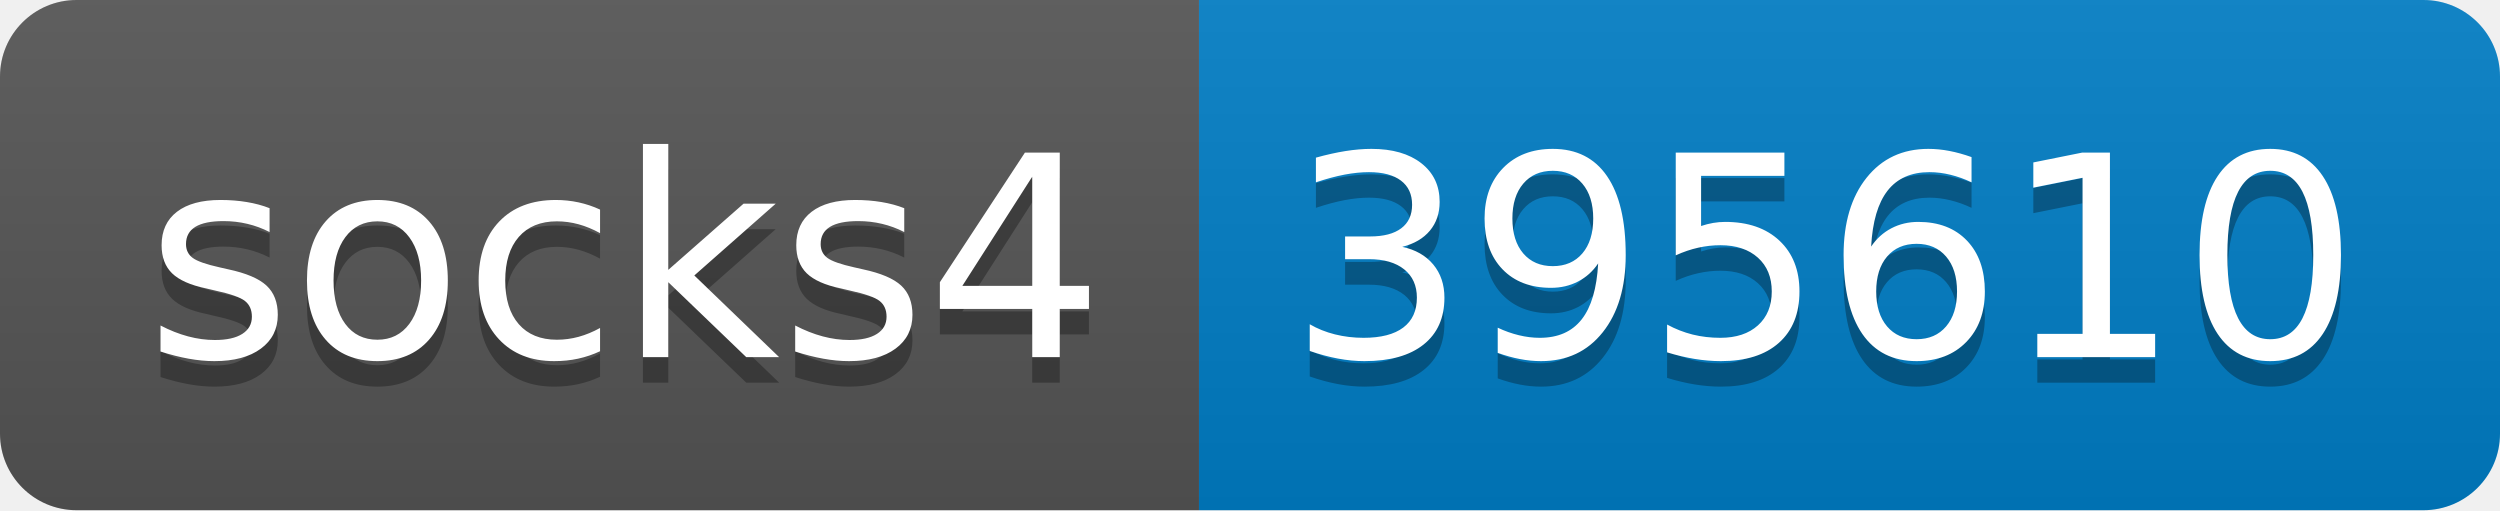
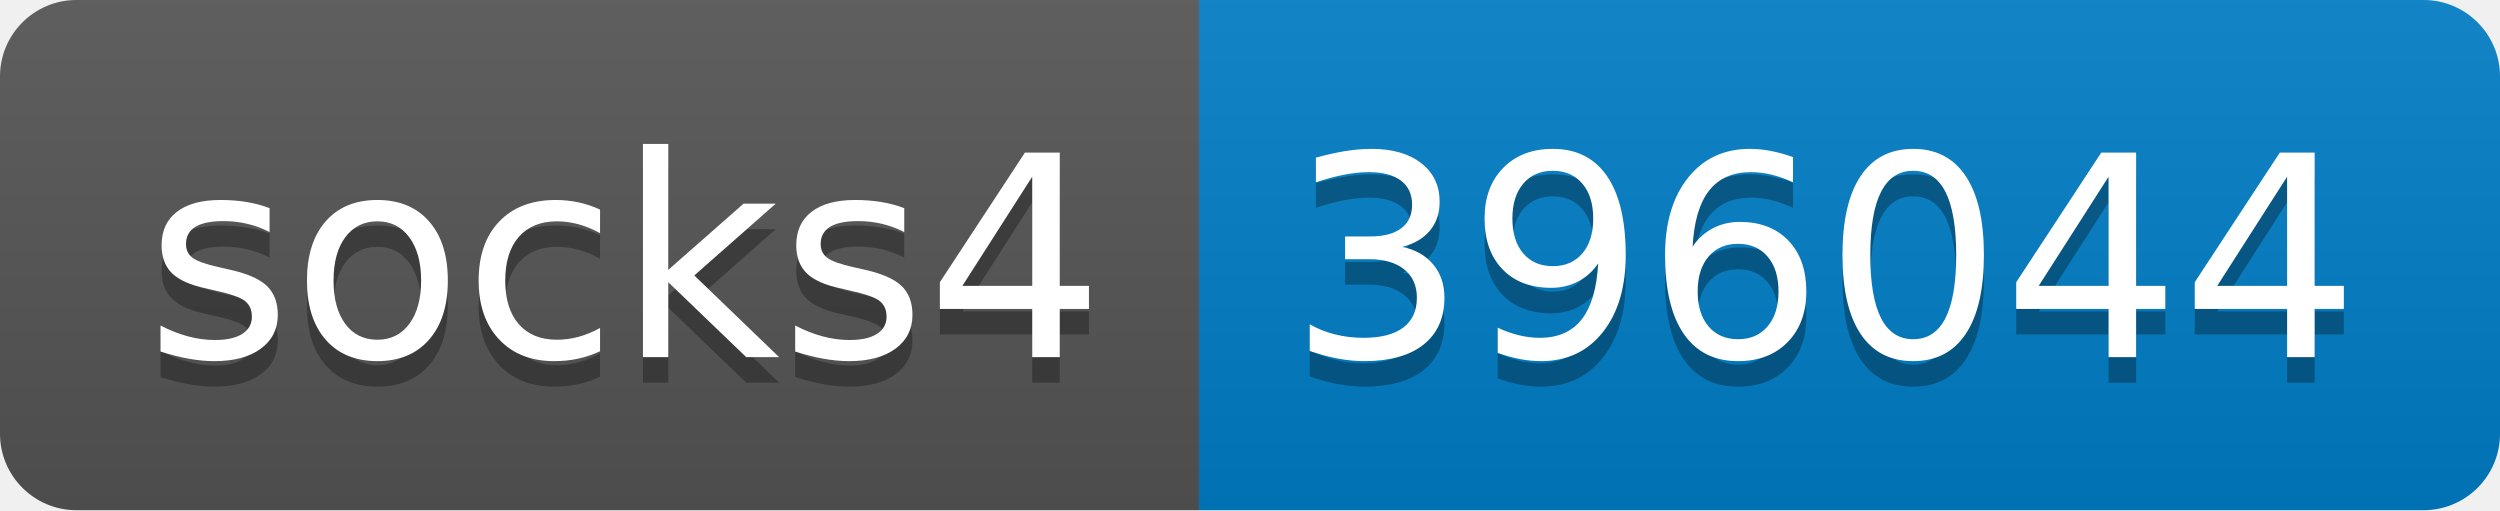
- <svg xmlns="http://www.w3.org/2000/svg" width="98" height="20" role="img" aria-label="socks4: 395610">
+ <svg xmlns="http://www.w3.org/2000/svg" width="98" height="20" role="img" aria-label="socks4: 396044">
  <linearGradient id="s" x2="0" y2="100%">
    <stop offset="0" stop-color="#bbb" stop-opacity=".1" />
    <stop offset="1" stop-opacity=".1" />
  </linearGradient>
  <clipPath id="r">
    <rect width="98" height="20" rx="3" fill="#fff" />
  </clipPath>
  <g clip-path="url(#r)">
    <rect width="47" height="20" fill="#555" />
    <rect x="47" width="51" height="20" fill="#007ec6" />
    <rect width="98" height="20" fill="url(#s)" />
  </g>
  <g fill="#fff" text-anchor="middle" font-family="Verdana,Geneva,DejaVu Sans,sans-serif" text-rendering="geometricPrecision" font-size="110">
    <text aria-hidden="true" x="245" y="150" fill="#010101" fill-opacity=".3" transform="scale(.1)" textLength="370">socks4</text>
    <text x="245" y="140" transform="scale(.1)" fill="#fff" textLength="370">socks4</text>
-     <text aria-hidden="true" x="715" y="150" fill="#010101" fill-opacity=".3" transform="scale(.1)" textLength="410">395610</text>
-     <text x="715" y="140" transform="scale(.1)" fill="#fff" textLength="410">395610</text>
+     <text aria-hidden="true" x="715" y="150" fill="#010101" fill-opacity=".3" transform="scale(.1)" textLength="410">396044</text>
+     <text x="715" y="140" transform="scale(.1)" fill="#fff" textLength="410">396044</text>
  </g>
</svg>
